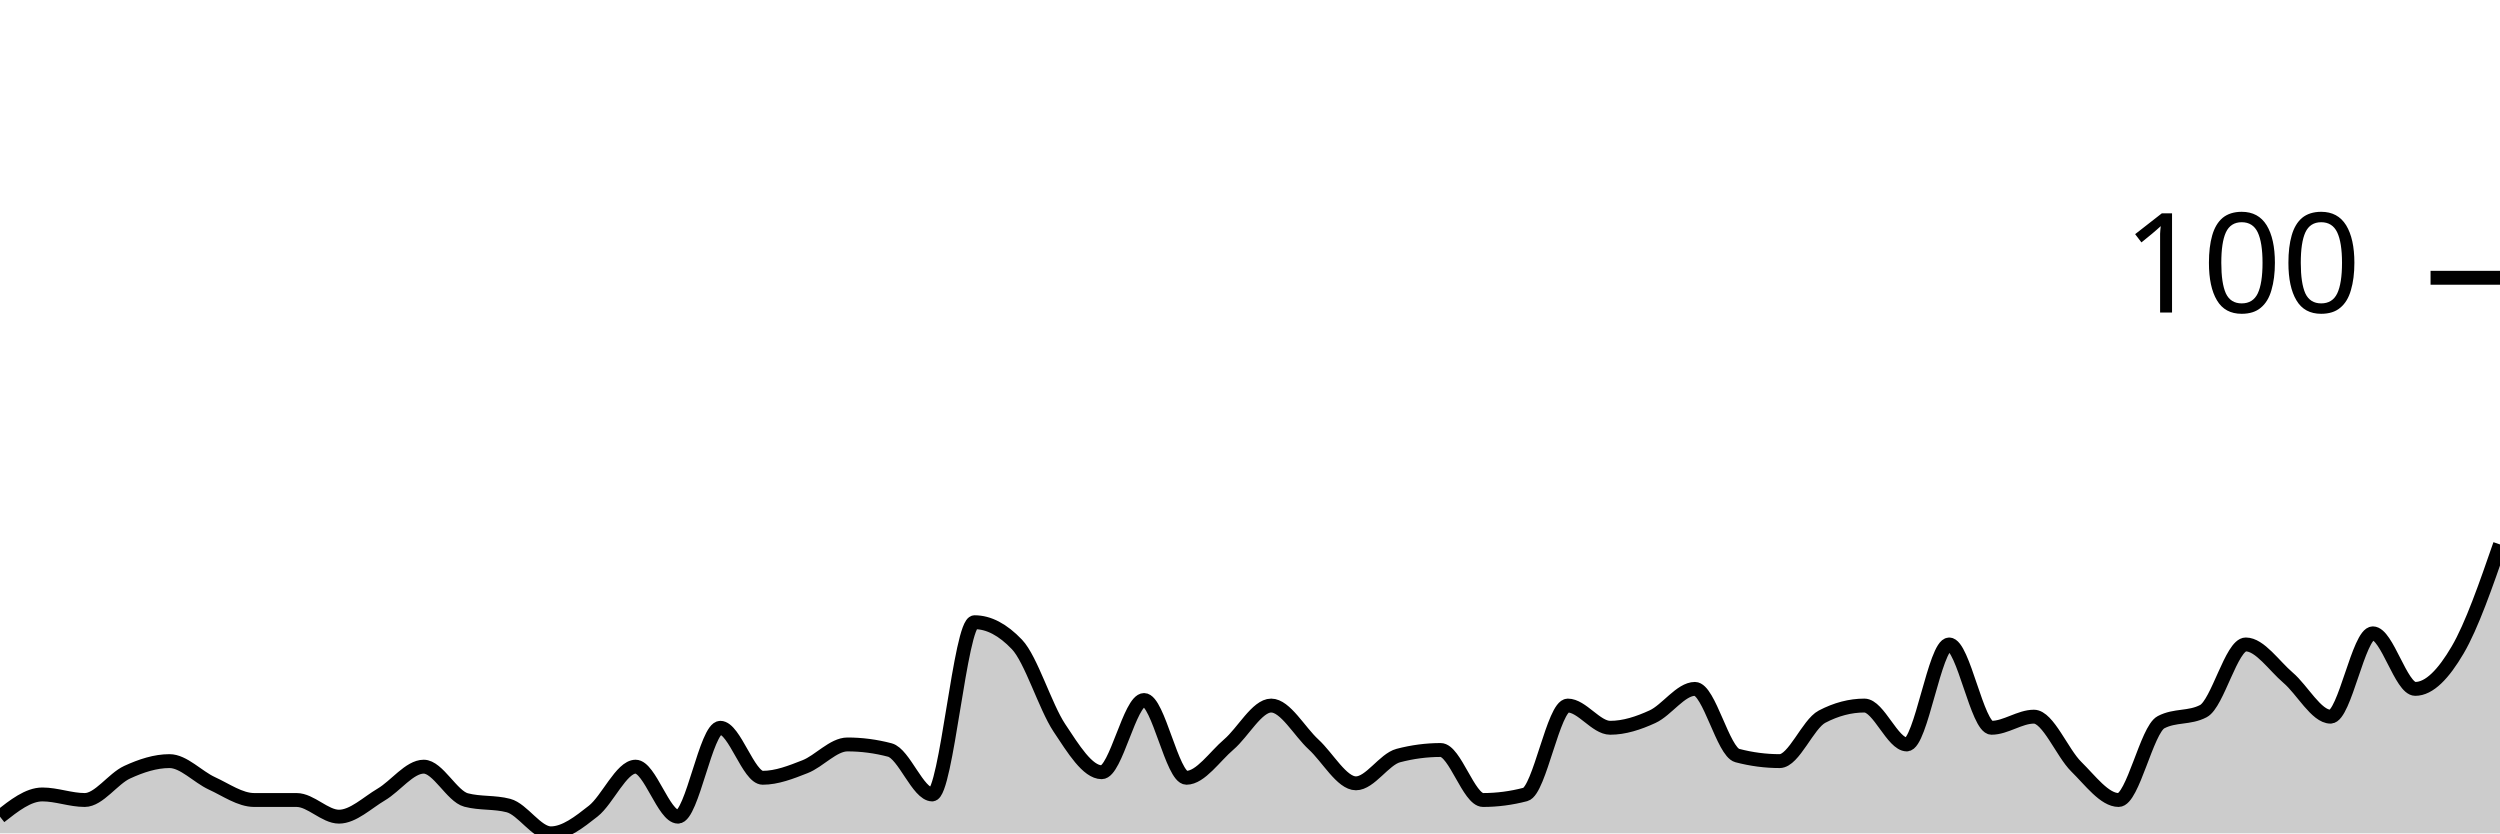
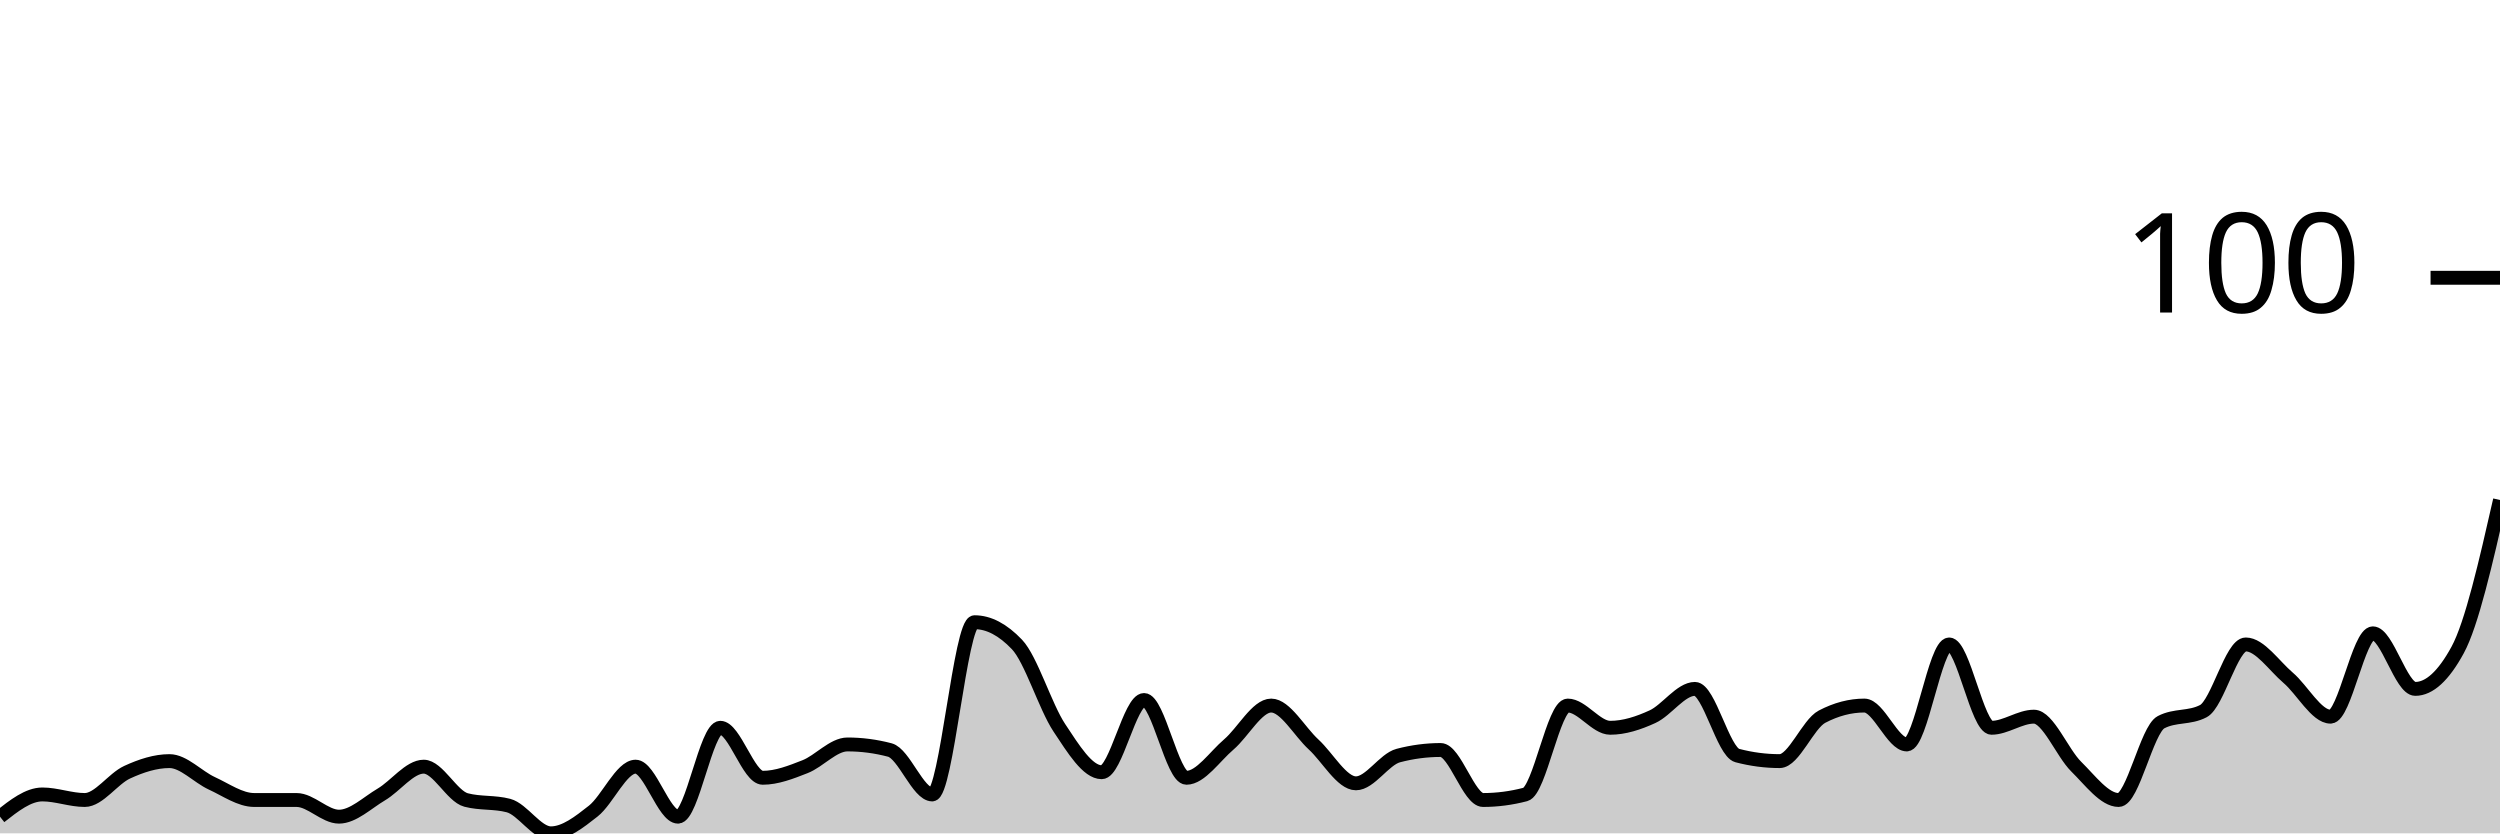
<svg xmlns="http://www.w3.org/2000/svg" viewBox="0 0 180 60">
  <g transform="translate(0,20)">
-     <path class="area" fill="rgba(0, 0, 0, 0.2)" d="M0,38.8C1.017,38,2.034,37.2,3.051,37.2C4.068,37.2,5.085,37.6,6.102,37.6C7.119,37.6,8.136,36.067,9.153,35.6C10.169,35.133,11.186,34.8,12.203,34.8C13.22,34.8,14.237,35.933,15.254,36.4C16.271,36.867,17.288,37.6,18.305,37.6C19.322,37.6,20.339,37.6,21.356,37.6C22.373,37.6,23.39,38.8,24.407,38.8C25.424,38.8,26.441,37.8,27.458,37.2C28.475,36.6,29.492,35.2,30.508,35.2C31.525,35.2,32.542,37.333,33.559,37.6C34.576,37.867,35.593,37.733,36.61,38C37.627,38.267,38.644,40,39.661,40C40.678,40,41.695,39.2,42.712,38.4C43.729,37.6,44.746,35.2,45.763,35.2C46.78,35.2,47.797,38.8,48.814,38.8C49.831,38.8,50.847,32.4,51.864,32.4C52.881,32.4,53.898,36,54.915,36C55.932,36,56.949,35.6,57.966,35.2C58.983,34.8,60,33.6,61.017,33.6C62.034,33.6,63.051,33.733,64.068,34C65.085,34.267,66.102,37.2,67.119,37.2C68.136,37.2,69.153,24.8,70.169,24.8C71.186,24.8,72.203,25.333,73.22,26.4C74.237,27.467,75.254,30.867,76.271,32.4C77.288,33.933,78.305,35.6,79.322,35.6C80.339,35.6,81.356,30.4,82.373,30.4C83.39,30.4,84.407,36,85.424,36C86.441,36,87.458,34.467,88.475,33.6C89.492,32.733,90.508,30.8,91.525,30.8C92.542,30.8,93.559,32.667,94.576,33.6C95.593,34.533,96.61,36.4,97.627,36.4C98.644,36.4,99.661,34.667,100.678,34.4C101.695,34.133,102.712,34,103.729,34C104.746,34,105.763,37.6,106.78,37.6C107.797,37.6,108.814,37.467,109.831,37.2C110.847,36.933,111.864,30.8,112.881,30.8C113.898,30.8,114.915,32.4,115.932,32.4C116.949,32.4,117.966,32.067,118.983,31.6C120,31.133,121.017,29.6,122.034,29.6C123.051,29.6,124.068,34.133,125.085,34.4C126.102,34.667,127.119,34.8,128.136,34.8C129.153,34.8,130.169,32.133,131.186,31.6C132.203,31.067,133.22,30.8,134.237,30.8C135.254,30.8,136.271,33.6,137.288,33.6C138.305,33.6,139.322,26.4,140.339,26.4C141.356,26.4,142.373,32.4,143.39,32.4C144.407,32.4,145.424,31.6,146.441,31.6C147.458,31.6,148.475,34.2,149.492,35.2C150.508,36.2,151.525,37.6,152.542,37.6C153.559,37.6,154.576,32.533,155.593,32C156.61,31.467,157.627,31.733,158.644,31.2C159.661,30.667,160.678,26.4,161.695,26.4C162.712,26.4,163.729,27.933,164.746,28.8C165.763,29.667,166.78,31.6,167.797,31.6C168.814,31.6,169.831,25.6,170.847,25.6C171.864,25.6,172.881,29.6,173.898,29.6C174.915,29.6,175.932,28.533,176.949,26.8C177.966,25.067,178.983,22.133,180,19.2L180,40C178.983,40,177.966,40,176.949,40C175.932,40,174.915,40,173.898,40C172.881,40,171.864,40,170.847,40C169.831,40,168.814,40,167.797,40C166.78,40,165.763,40,164.746,40C163.729,40,162.712,40,161.695,40C160.678,40,159.661,40,158.644,40C157.627,40,156.61,40,155.593,40C154.576,40,153.559,40,152.542,40C151.525,40,150.508,40,149.492,40C148.475,40,147.458,40,146.441,40C145.424,40,144.407,40,143.39,40C142.373,40,141.356,40,140.339,40C139.322,40,138.305,40,137.288,40C136.271,40,135.254,40,134.237,40C133.22,40,132.203,40,131.186,40C130.169,40,129.153,40,128.136,40C127.119,40,126.102,40,125.085,40C124.068,40,123.051,40,122.034,40C121.017,40,120,40,118.983,40C117.966,40,116.949,40,115.932,40C114.915,40,113.898,40,112.881,40C111.864,40,110.847,40,109.831,40C108.814,40,107.797,40,106.78,40C105.763,40,104.746,40,103.729,40C102.712,40,101.695,40,100.678,40C99.661,40,98.644,40,97.627,40C96.61,40,95.593,40,94.576,40C93.559,40,92.542,40,91.525,40C90.508,40,89.492,40,88.475,40C87.458,40,86.441,40,85.424,40C84.407,40,83.39,40,82.373,40C81.356,40,80.339,40,79.322,40C78.305,40,77.288,40,76.271,40C75.254,40,74.237,40,73.22,40C72.203,40,71.186,40,70.169,40C69.153,40,68.136,40,67.119,40C66.102,40,65.085,40,64.068,40C63.051,40,62.034,40,61.017,40C60,40,58.983,40,57.966,40C56.949,40,55.932,40,54.915,40C53.898,40,52.881,40,51.864,40C50.847,40,49.831,40,48.814,40C47.797,40,46.78,40,45.763,40C44.746,40,43.729,40,42.712,40C41.695,40,40.678,40,39.661,40C38.644,40,37.627,40,36.61,40C35.593,40,34.576,40,33.559,40C32.542,40,31.525,40,30.508,40C29.492,40,28.475,40,27.458,40C26.441,40,25.424,40,24.407,40C23.39,40,22.373,40,21.356,40C20.339,40,19.322,40,18.305,40C17.288,40,16.271,40,15.254,40C14.237,40,13.22,40,12.203,40C11.186,40,10.169,40,9.153,40C8.136,40,7.119,40,6.102,40C5.085,40,4.068,40,3.051,40C2.034,40,1.017,40,0,40Z" />
-     <path class="line" stroke="black" fill="none" d="M0,38.8C1.017,38,2.034,37.2,3.051,37.2C4.068,37.2,5.085,37.6,6.102,37.6C7.119,37.6,8.136,36.067,9.153,35.6C10.169,35.133,11.186,34.8,12.203,34.8C13.22,34.8,14.237,35.933,15.254,36.4C16.271,36.867,17.288,37.6,18.305,37.6C19.322,37.6,20.339,37.6,21.356,37.6C22.373,37.6,23.39,38.8,24.407,38.8C25.424,38.8,26.441,37.8,27.458,37.2C28.475,36.6,29.492,35.2,30.508,35.2C31.525,35.2,32.542,37.333,33.559,37.6C34.576,37.867,35.593,37.733,36.61,38C37.627,38.267,38.644,40,39.661,40C40.678,40,41.695,39.2,42.712,38.4C43.729,37.6,44.746,35.2,45.763,35.2C46.78,35.2,47.797,38.8,48.814,38.8C49.831,38.8,50.847,32.4,51.864,32.4C52.881,32.4,53.898,36,54.915,36C55.932,36,56.949,35.6,57.966,35.2C58.983,34.8,60,33.6,61.017,33.6C62.034,33.6,63.051,33.733,64.068,34C65.085,34.267,66.102,37.2,67.119,37.2C68.136,37.2,69.153,24.8,70.169,24.8C71.186,24.8,72.203,25.333,73.22,26.4C74.237,27.467,75.254,30.867,76.271,32.4C77.288,33.933,78.305,35.6,79.322,35.6C80.339,35.6,81.356,30.4,82.373,30.4C83.39,30.4,84.407,36,85.424,36C86.441,36,87.458,34.467,88.475,33.6C89.492,32.733,90.508,30.8,91.525,30.8C92.542,30.8,93.559,32.667,94.576,33.6C95.593,34.533,96.61,36.4,97.627,36.4C98.644,36.4,99.661,34.667,100.678,34.4C101.695,34.133,102.712,34,103.729,34C104.746,34,105.763,37.6,106.78,37.6C107.797,37.6,108.814,37.467,109.831,37.2C110.847,36.933,111.864,30.8,112.881,30.8C113.898,30.8,114.915,32.4,115.932,32.4C116.949,32.4,117.966,32.067,118.983,31.6C120,31.133,121.017,29.6,122.034,29.6C123.051,29.6,124.068,34.133,125.085,34.4C126.102,34.667,127.119,34.8,128.136,34.8C129.153,34.8,130.169,32.133,131.186,31.6C132.203,31.067,133.22,30.8,134.237,30.8C135.254,30.8,136.271,33.6,137.288,33.6C138.305,33.6,139.322,26.4,140.339,26.4C141.356,26.4,142.373,32.4,143.39,32.4C144.407,32.4,145.424,31.6,146.441,31.6C147.458,31.6,148.475,34.2,149.492,35.2C150.508,36.2,151.525,37.6,152.542,37.6C153.559,37.6,154.576,32.533,155.593,32C156.61,31.467,157.627,31.733,158.644,31.2C159.661,30.667,160.678,26.4,161.695,26.4C162.712,26.4,163.729,27.933,164.746,28.8C165.763,29.667,166.78,31.6,167.797,31.6C168.814,31.6,169.831,25.6,170.847,25.6C171.864,25.6,172.881,29.6,173.898,29.6C174.915,29.6,175.932,28.533,176.949,26.8C177.966,25.067,178.983,22.133,180,19.2" />
+     <path class="area" fill="rgba(0, 0, 0, 0.2)" d="M0,38.8C1.017,38,2.034,37.2,3.051,37.2C4.068,37.2,5.085,37.6,6.102,37.6C7.119,37.6,8.136,36.067,9.153,35.6C10.169,35.133,11.186,34.8,12.203,34.8C13.22,34.8,14.237,35.933,15.254,36.4C16.271,36.867,17.288,37.6,18.305,37.6C19.322,37.6,20.339,37.6,21.356,37.6C22.373,37.6,23.39,38.8,24.407,38.8C25.424,38.8,26.441,37.8,27.458,37.2C28.475,36.6,29.492,35.2,30.508,35.2C31.525,35.2,32.542,37.333,33.559,37.6C34.576,37.867,35.593,37.733,36.61,38C37.627,38.267,38.644,40,39.661,40C40.678,40,41.695,39.2,42.712,38.4C43.729,37.6,44.746,35.2,45.763,35.2C46.78,35.2,47.797,38.8,48.814,38.8C49.831,38.8,50.847,32.4,51.864,32.4C52.881,32.4,53.898,36,54.915,36C55.932,36,56.949,35.6,57.966,35.2C58.983,34.8,60,33.6,61.017,33.6C62.034,33.6,63.051,33.733,64.068,34C65.085,34.267,66.102,37.2,67.119,37.2C68.136,37.2,69.153,24.8,70.169,24.8C71.186,24.8,72.203,25.333,73.22,26.4C74.237,27.467,75.254,30.867,76.271,32.4C77.288,33.933,78.305,35.6,79.322,35.6C80.339,35.6,81.356,30.4,82.373,30.4C83.39,30.4,84.407,36,85.424,36C86.441,36,87.458,34.467,88.475,33.6C89.492,32.733,90.508,30.8,91.525,30.8C92.542,30.8,93.559,32.667,94.576,33.6C95.593,34.533,96.61,36.4,97.627,36.4C98.644,36.4,99.661,34.667,100.678,34.4C101.695,34.133,102.712,34,103.729,34C104.746,34,105.763,37.6,106.78,37.6C107.797,37.6,108.814,37.467,109.831,37.2C110.847,36.933,111.864,30.8,112.881,30.8C113.898,30.8,114.915,32.4,115.932,32.4C116.949,32.4,117.966,32.067,118.983,31.6C120,31.133,121.017,29.6,122.034,29.6C123.051,29.6,124.068,34.133,125.085,34.4C126.102,34.667,127.119,34.8,128.136,34.8C129.153,34.8,130.169,32.133,131.186,31.6C132.203,31.067,133.22,30.8,134.237,30.8C135.254,30.8,136.271,33.6,137.288,33.6C138.305,33.6,139.322,26.4,140.339,26.4C141.356,26.4,142.373,32.4,143.39,32.4C144.407,32.4,145.424,31.6,146.441,31.6C147.458,31.6,148.475,34.2,149.492,35.2C150.508,36.2,151.525,37.6,152.542,37.6C153.559,37.6,154.576,32.533,155.593,32C156.61,31.467,157.627,31.733,158.644,31.2C159.661,30.667,160.678,26.4,161.695,26.4C162.712,26.4,163.729,27.933,164.746,28.8C165.763,29.667,166.78,31.6,167.797,31.6C168.814,31.6,169.831,25.6,170.847,25.6C171.864,25.6,172.881,29.6,173.898,29.6C174.915,29.6,175.932,28.667,176.949,26.8C177.966,24.933,178.983,20.467,180,16L180,40C178.983,40,177.966,40,176.949,40C175.932,40,174.915,40,173.898,40C172.881,40,171.864,40,170.847,40C169.831,40,168.814,40,167.797,40C166.78,40,165.763,40,164.746,40C163.729,40,162.712,40,161.695,40C160.678,40,159.661,40,158.644,40C157.627,40,156.61,40,155.593,40C154.576,40,153.559,40,152.542,40C151.525,40,150.508,40,149.492,40C148.475,40,147.458,40,146.441,40C145.424,40,144.407,40,143.39,40C142.373,40,141.356,40,140.339,40C139.322,40,138.305,40,137.288,40C136.271,40,135.254,40,134.237,40C133.22,40,132.203,40,131.186,40C130.169,40,129.153,40,128.136,40C127.119,40,126.102,40,125.085,40C124.068,40,123.051,40,122.034,40C121.017,40,120,40,118.983,40C117.966,40,116.949,40,115.932,40C114.915,40,113.898,40,112.881,40C111.864,40,110.847,40,109.831,40C108.814,40,107.797,40,106.78,40C105.763,40,104.746,40,103.729,40C102.712,40,101.695,40,100.678,40C99.661,40,98.644,40,97.627,40C96.61,40,95.593,40,94.576,40C93.559,40,92.542,40,91.525,40C90.508,40,89.492,40,88.475,40C87.458,40,86.441,40,85.424,40C84.407,40,83.39,40,82.373,40C81.356,40,80.339,40,79.322,40C78.305,40,77.288,40,76.271,40C75.254,40,74.237,40,73.22,40C72.203,40,71.186,40,70.169,40C69.153,40,68.136,40,67.119,40C66.102,40,65.085,40,64.068,40C63.051,40,62.034,40,61.017,40C60,40,58.983,40,57.966,40C56.949,40,55.932,40,54.915,40C53.898,40,52.881,40,51.864,40C50.847,40,49.831,40,48.814,40C47.797,40,46.78,40,45.763,40C44.746,40,43.729,40,42.712,40C41.695,40,40.678,40,39.661,40C38.644,40,37.627,40,36.61,40C35.593,40,34.576,40,33.559,40C32.542,40,31.525,40,30.508,40C29.492,40,28.475,40,27.458,40C26.441,40,25.424,40,24.407,40C23.39,40,22.373,40,21.356,40C20.339,40,19.322,40,18.305,40C17.288,40,16.271,40,15.254,40C14.237,40,13.22,40,12.203,40C11.186,40,10.169,40,9.153,40C8.136,40,7.119,40,6.102,40C5.085,40,4.068,40,3.051,40C2.034,40,1.017,40,0,40Z" />
+     <path class="line" stroke="black" fill="none" d="M0,38.8C1.017,38,2.034,37.2,3.051,37.2C4.068,37.2,5.085,37.6,6.102,37.6C7.119,37.6,8.136,36.067,9.153,35.6C10.169,35.133,11.186,34.8,12.203,34.8C13.22,34.8,14.237,35.933,15.254,36.4C16.271,36.867,17.288,37.6,18.305,37.6C19.322,37.6,20.339,37.6,21.356,37.6C22.373,37.6,23.39,38.8,24.407,38.8C25.424,38.8,26.441,37.8,27.458,37.2C28.475,36.6,29.492,35.2,30.508,35.2C31.525,35.2,32.542,37.333,33.559,37.6C34.576,37.867,35.593,37.733,36.61,38C37.627,38.267,38.644,40,39.661,40C40.678,40,41.695,39.2,42.712,38.4C43.729,37.6,44.746,35.2,45.763,35.2C46.78,35.2,47.797,38.8,48.814,38.8C49.831,38.8,50.847,32.4,51.864,32.4C52.881,32.4,53.898,36,54.915,36C55.932,36,56.949,35.6,57.966,35.2C58.983,34.8,60,33.6,61.017,33.6C62.034,33.6,63.051,33.733,64.068,34C65.085,34.267,66.102,37.2,67.119,37.2C68.136,37.2,69.153,24.8,70.169,24.8C71.186,24.8,72.203,25.333,73.22,26.4C74.237,27.467,75.254,30.867,76.271,32.4C77.288,33.933,78.305,35.6,79.322,35.6C80.339,35.6,81.356,30.4,82.373,30.4C83.39,30.4,84.407,36,85.424,36C86.441,36,87.458,34.467,88.475,33.6C89.492,32.733,90.508,30.8,91.525,30.8C92.542,30.8,93.559,32.667,94.576,33.6C95.593,34.533,96.61,36.4,97.627,36.4C98.644,36.4,99.661,34.667,100.678,34.4C101.695,34.133,102.712,34,103.729,34C104.746,34,105.763,37.6,106.78,37.6C107.797,37.6,108.814,37.467,109.831,37.2C110.847,36.933,111.864,30.8,112.881,30.8C113.898,30.8,114.915,32.4,115.932,32.4C116.949,32.4,117.966,32.067,118.983,31.6C120,31.133,121.017,29.6,122.034,29.6C123.051,29.6,124.068,34.133,125.085,34.4C126.102,34.667,127.119,34.8,128.136,34.8C129.153,34.8,130.169,32.133,131.186,31.6C132.203,31.067,133.22,30.8,134.237,30.8C135.254,30.8,136.271,33.6,137.288,33.6C138.305,33.6,139.322,26.4,140.339,26.4C141.356,26.4,142.373,32.4,143.39,32.4C144.407,32.4,145.424,31.6,146.441,31.6C147.458,31.6,148.475,34.2,149.492,35.2C150.508,36.2,151.525,37.6,152.542,37.6C153.559,37.6,154.576,32.533,155.593,32C156.61,31.467,157.627,31.733,158.644,31.2C159.661,30.667,160.678,26.4,161.695,26.4C162.712,26.4,163.729,27.933,164.746,28.8C165.763,29.667,166.78,31.6,167.797,31.6C168.814,31.6,169.831,25.6,170.847,25.6C171.864,25.6,172.881,29.6,173.898,29.6C174.915,29.6,175.932,28.667,176.949,26.8C177.966,24.933,178.983,20.467,180,16" />
    <path class="axis-ceiling" stroke-width="1" stroke="black" fill="none" d="M175,0L180,0" />
    <text class="axis-ceiling-label" font-family="sans-serif" text-anchor="end" font-size="10px" x="170" y="2.5">100</text>
  </g>
</svg>
